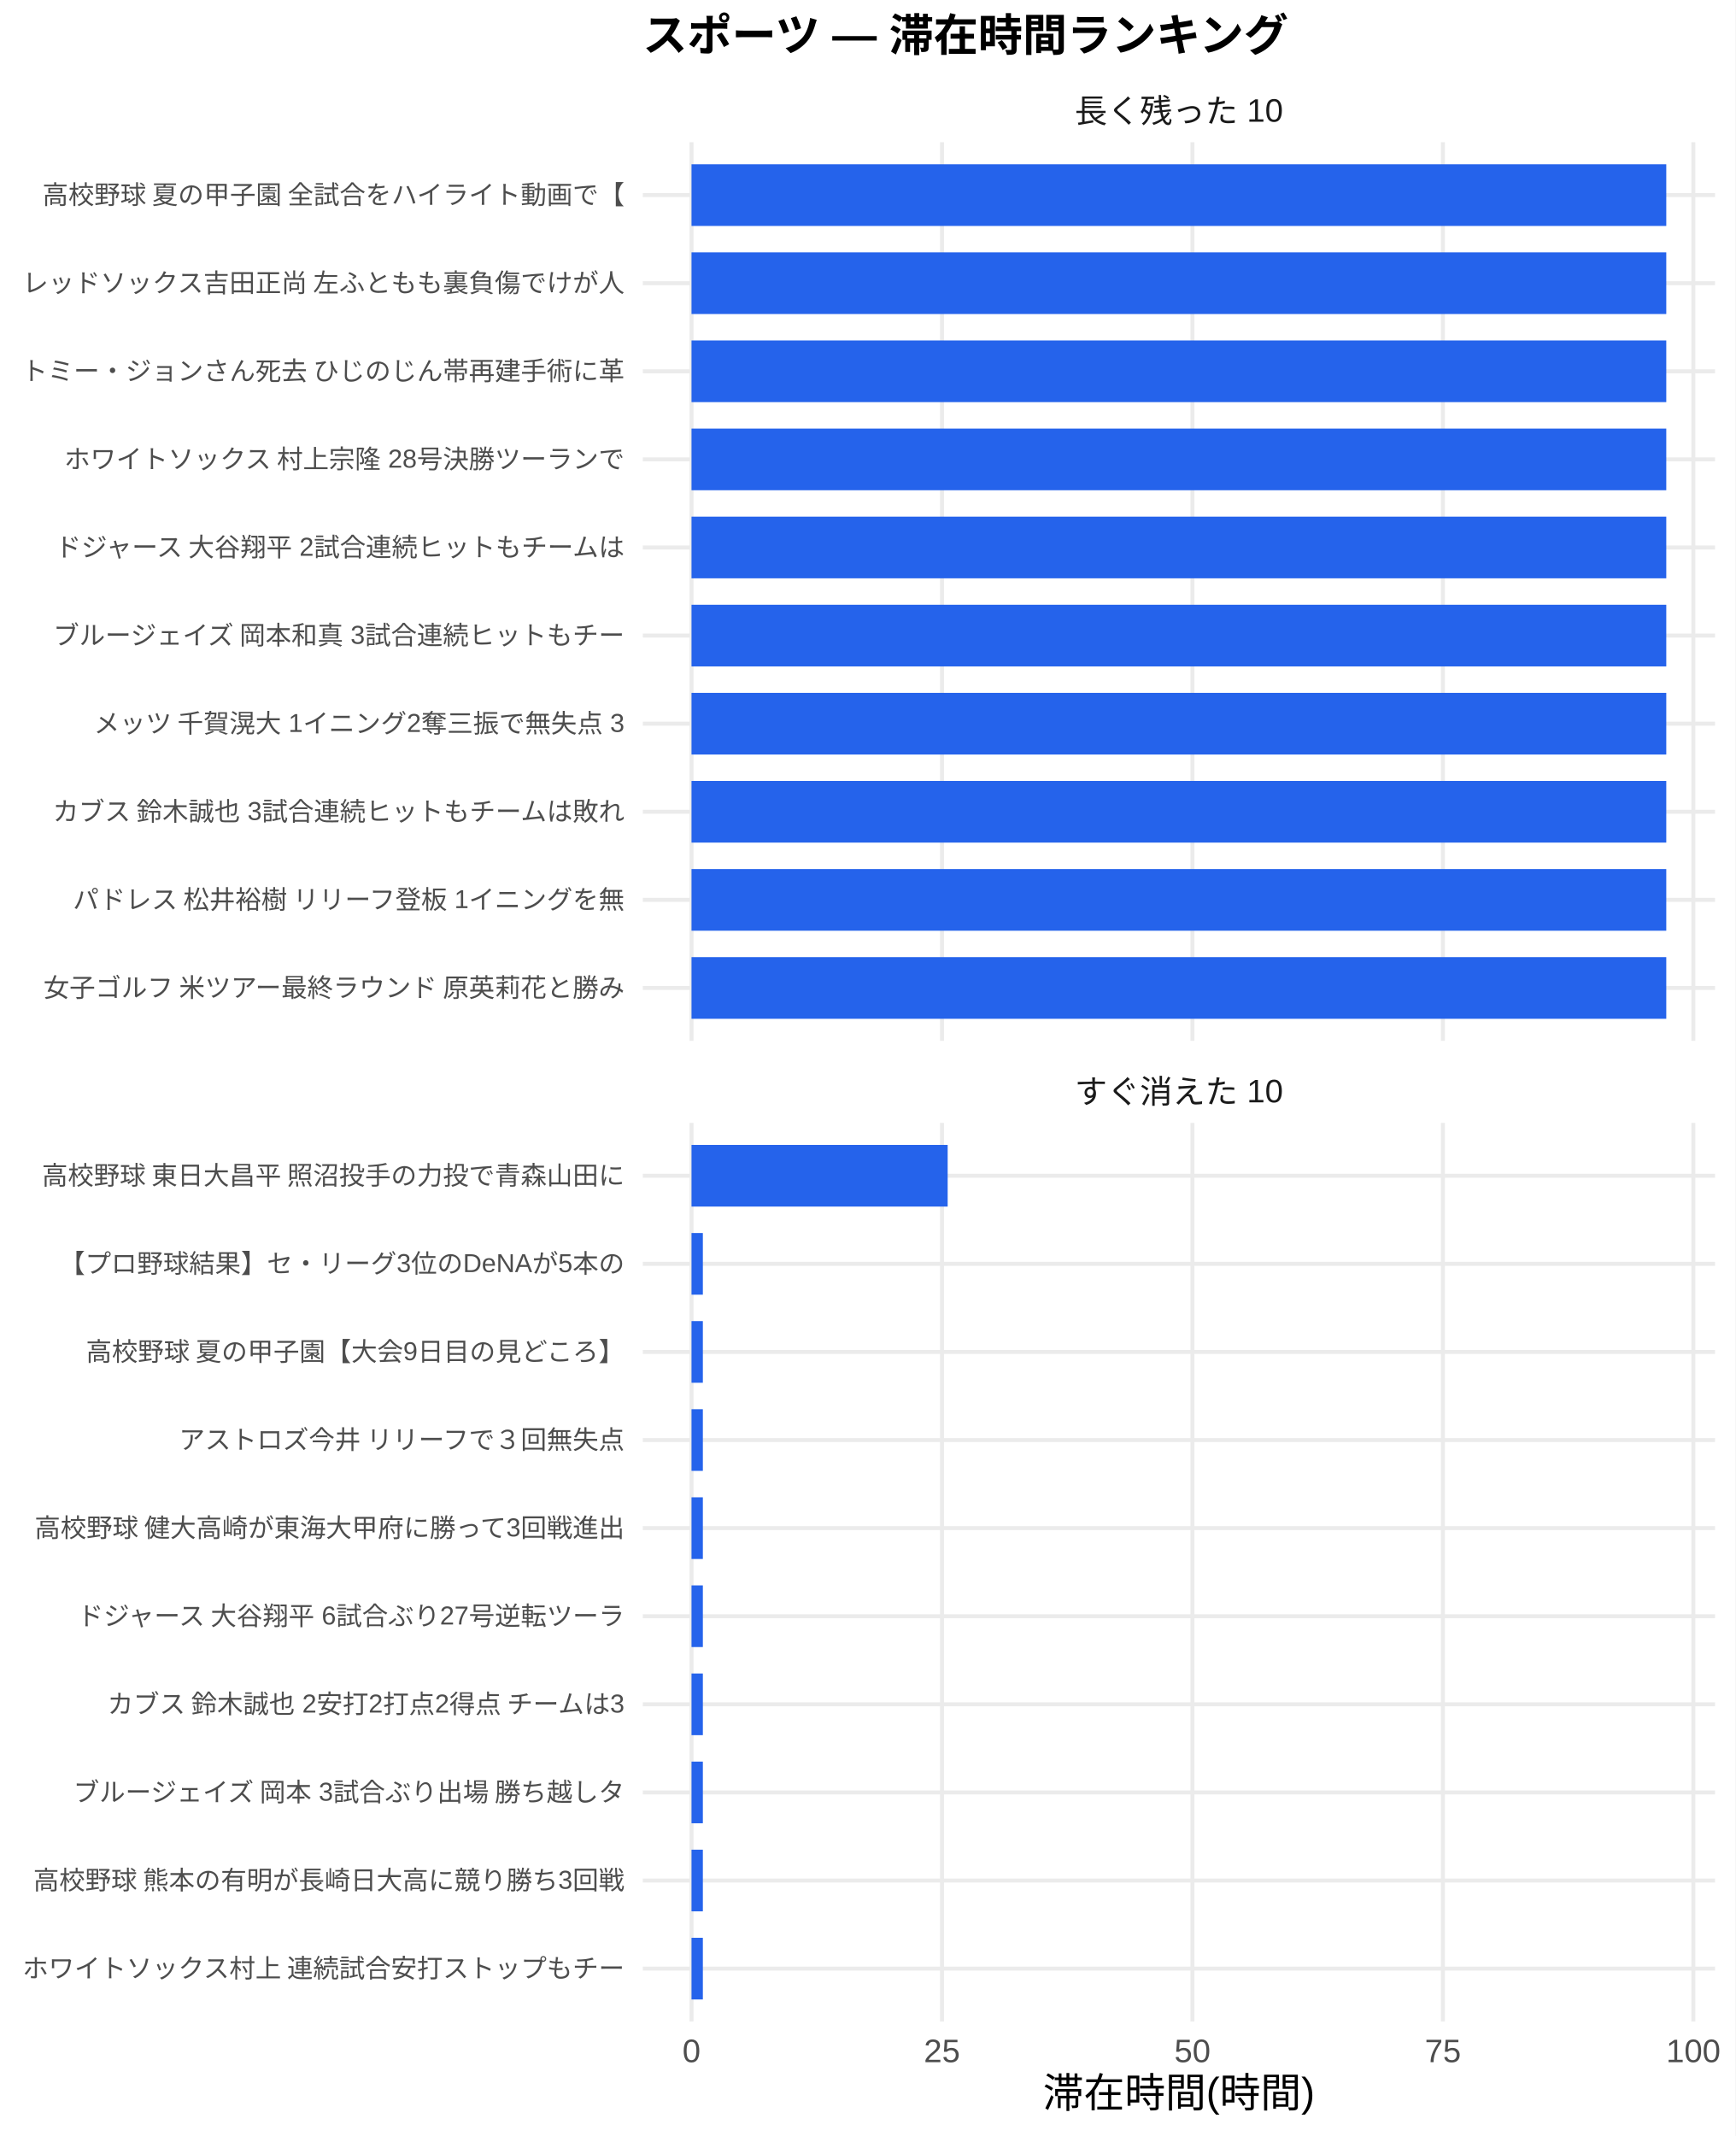
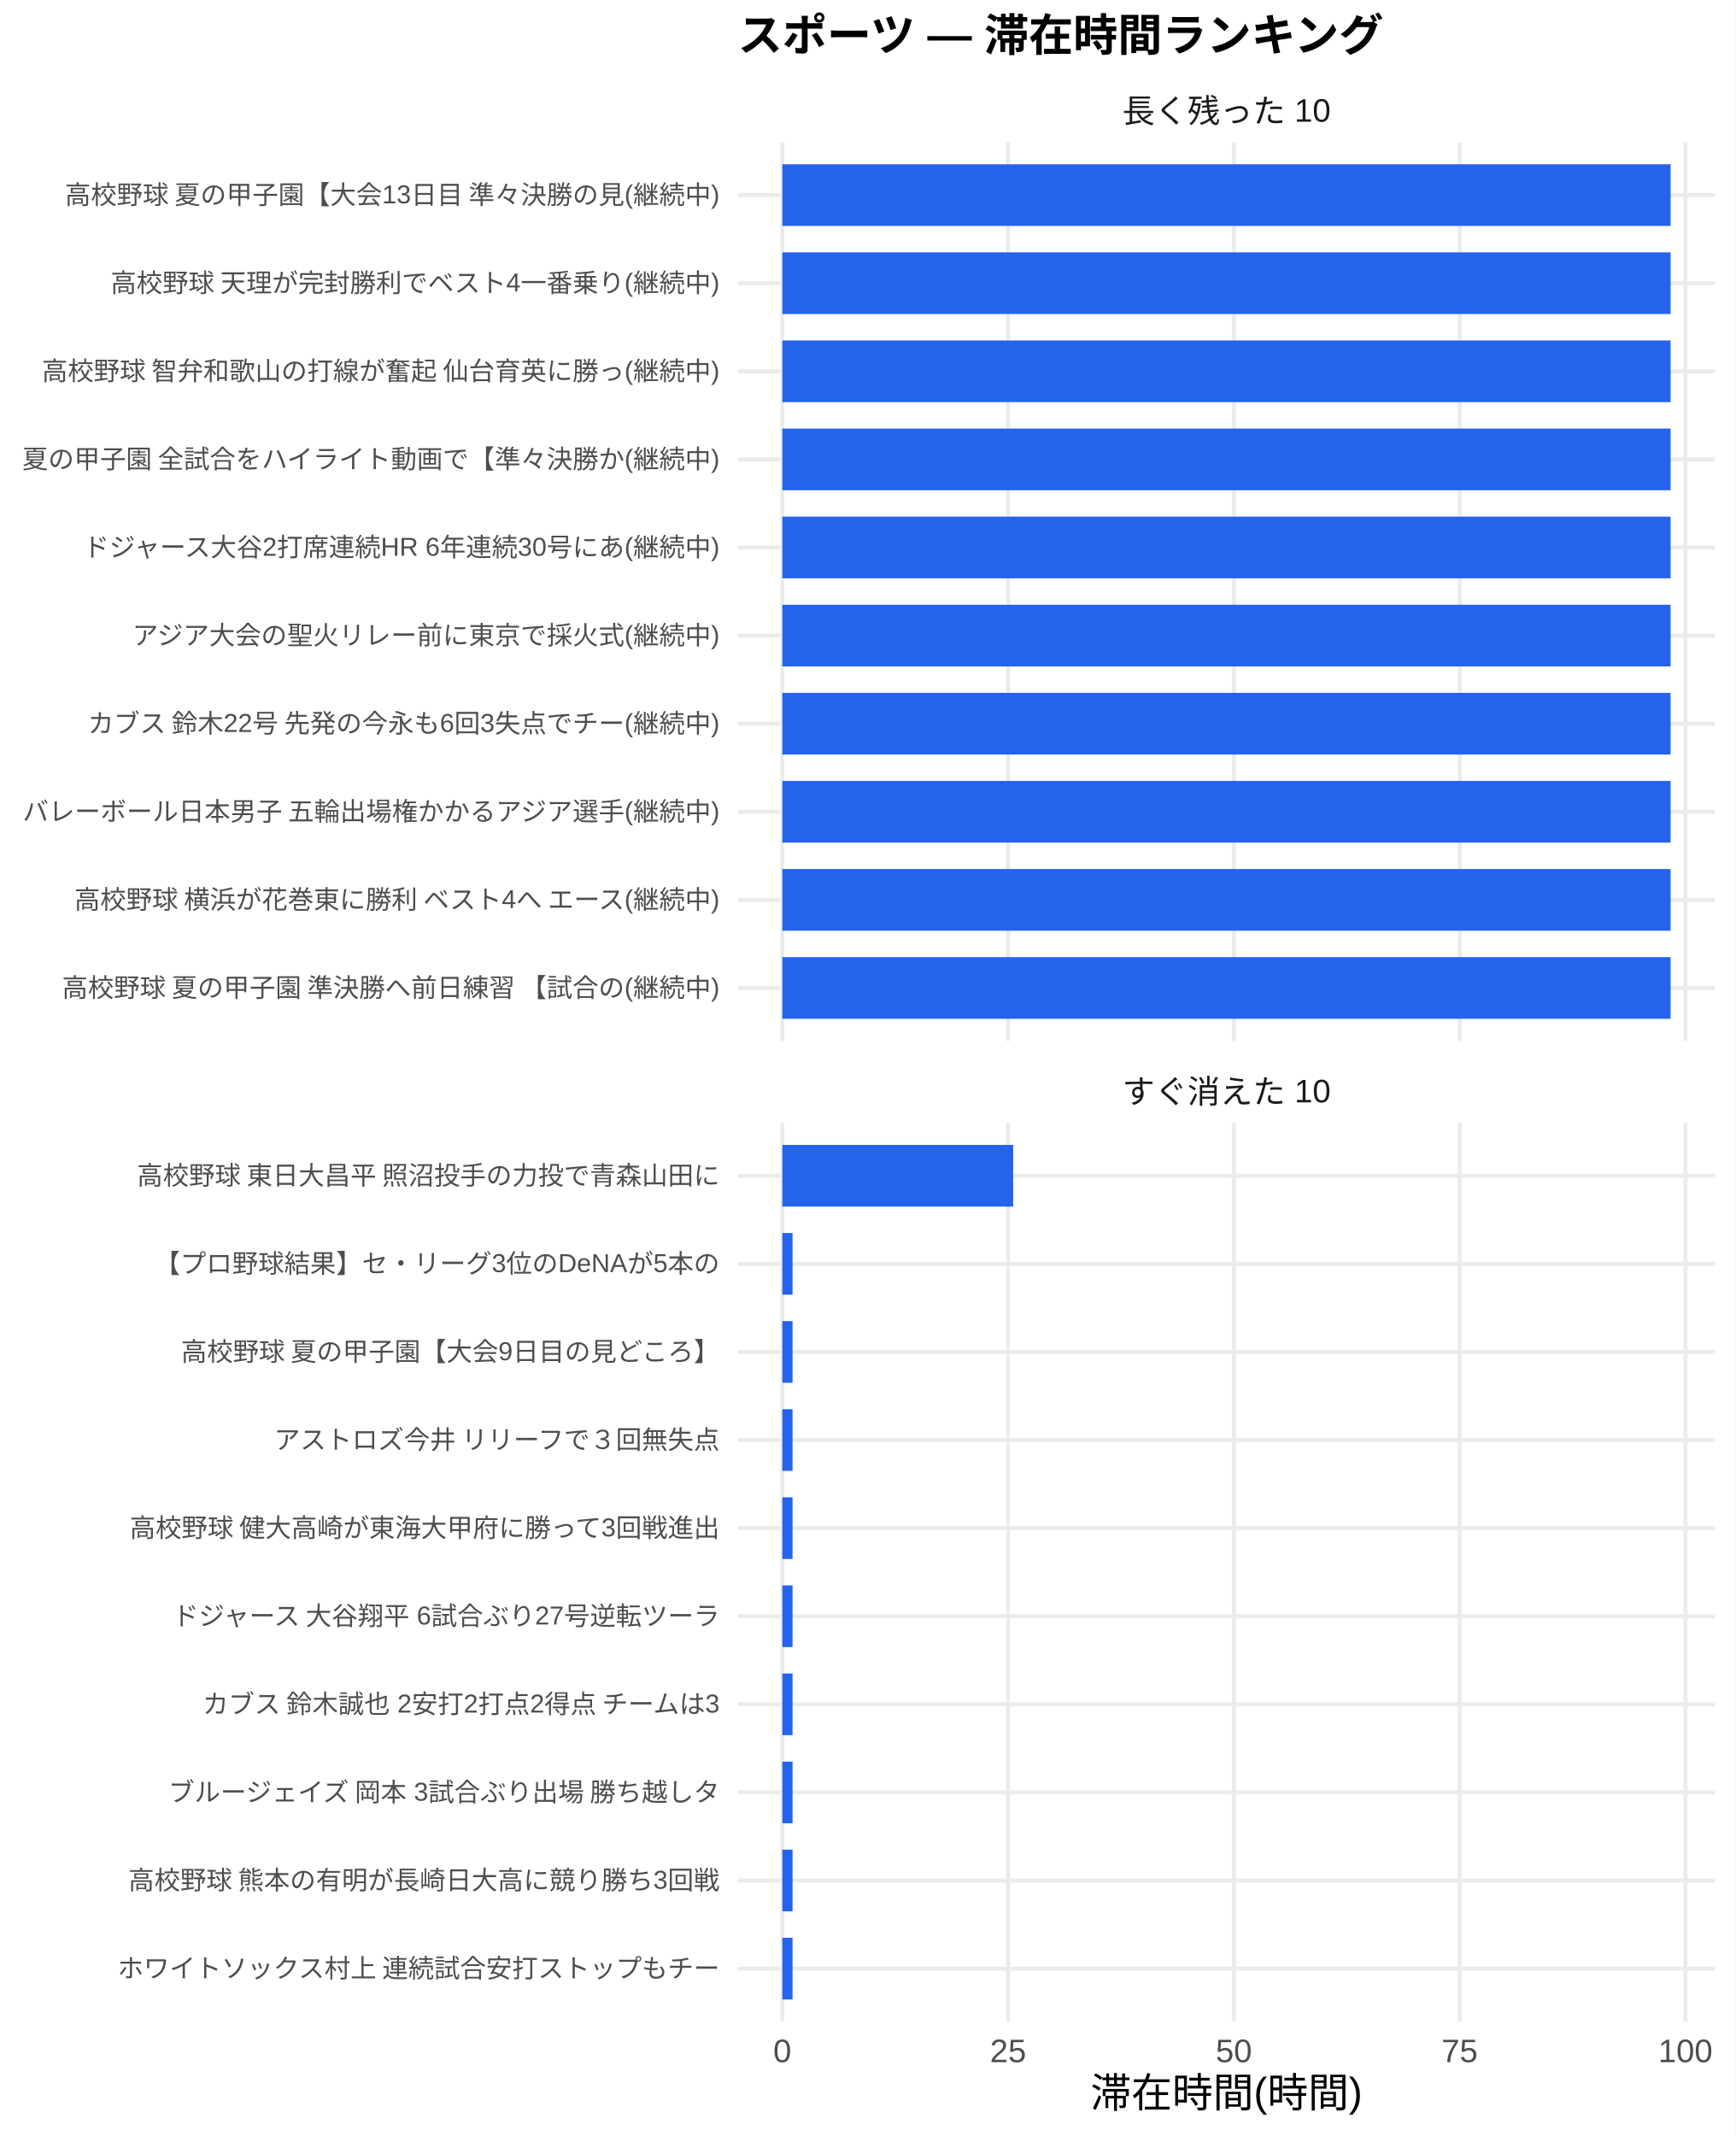
<svg xmlns="http://www.w3.org/2000/svg" width="468.00pt" height="576.00pt" viewBox="0 0 468.00 576.00">
  <g class="svglite">
    <defs>
      <style type="text/css">
    .svglite line, .svglite polyline, .svglite polygon, .svglite path, .svglite rect, .svglite circle {
      fill: none;
      stroke: #000000;
      stroke-linecap: round;
      stroke-linejoin: round;
      stroke-miterlimit: 10.00;
    }
    .svglite text {
      white-space: pre;
    }
    .svglite g.glyphgroup path {
      fill: inherit;
      stroke: none;
    }
  </style>
    </defs>
    <rect width="100%" height="100%" style="stroke: none; fill: #FFFFFF;" />
    <defs>
      <clipPath id="cpMC4wMHw0NjguMDB8MC4wMHw1NzYuMDA=">
        <rect x="0.00" y="0.00" width="468.00" height="576.00" />
      </clipPath>
    </defs>
    <g clip-path="url(#cpMC4wMHw0NjguMDB8MC4wMHw1NzYuMDA=)">
      <rect x="0.00" y="0.00" width="468.00" height="576.00" style="stroke-width: 1.07; stroke: none; fill: #FFFFFF;" />
    </g>
    <defs>
-       <clipPath id="cpMTczLjM1fDQ2Mi41MnwzOC4zNnwyODAuNjc=">
-         <rect x="173.35" y="38.36" width="289.17" height="242.31" />
+       <clipPath id="cpMTk5LjAwfDQ2Mi41MnwzOC4zNnwyODAuNjc=">
+         <rect x="199.00" y="38.36" width="263.52" height="242.31" />
      </clipPath>
    </defs>
-     <g clip-path="url(#cpMTczLjM1fDQ2Mi41MnwzOC4zNnwyODAuNjc=)">
-       <polyline points="173.35,266.42 462.52,266.42 " style="stroke-width: 1.07; stroke: #EBEBEB; stroke-linecap: butt;" />
-       <polyline points="173.35,242.66 462.52,242.66 " style="stroke-width: 1.07; stroke: #EBEBEB; stroke-linecap: butt;" />
-       <polyline points="173.35,218.91 462.52,218.91 " style="stroke-width: 1.07; stroke: #EBEBEB; stroke-linecap: butt;" />
-       <polyline points="173.35,195.15 462.52,195.15 " style="stroke-width: 1.07; stroke: #EBEBEB; stroke-linecap: butt;" />
-       <polyline points="173.35,171.39 462.52,171.39 " style="stroke-width: 1.07; stroke: #EBEBEB; stroke-linecap: butt;" />
-       <polyline points="173.35,147.64 462.52,147.64 " style="stroke-width: 1.07; stroke: #EBEBEB; stroke-linecap: butt;" />
-       <polyline points="173.35,123.88 462.52,123.88 " style="stroke-width: 1.07; stroke: #EBEBEB; stroke-linecap: butt;" />
-       <polyline points="173.35,100.13 462.52,100.13 " style="stroke-width: 1.07; stroke: #EBEBEB; stroke-linecap: butt;" />
-       <polyline points="173.35,76.37 462.52,76.37 " style="stroke-width: 1.07; stroke: #EBEBEB; stroke-linecap: butt;" />
-       <polyline points="173.35,52.61 462.52,52.61 " style="stroke-width: 1.07; stroke: #EBEBEB; stroke-linecap: butt;" />
-       <polyline points="186.49,280.67 186.49,38.36 " style="stroke-width: 1.07; stroke: #EBEBEB; stroke-linecap: butt;" />
-       <polyline points="254.04,280.67 254.04,38.36 " style="stroke-width: 1.07; stroke: #EBEBEB; stroke-linecap: butt;" />
-       <polyline points="321.58,280.67 321.58,38.36 " style="stroke-width: 1.07; stroke: #EBEBEB; stroke-linecap: butt;" />
-       <polyline points="389.13,280.67 389.13,38.36 " style="stroke-width: 1.07; stroke: #EBEBEB; stroke-linecap: butt;" />
-       <polyline points="456.67,280.67 456.67,38.36 " style="stroke-width: 1.07; stroke: #EBEBEB; stroke-linecap: butt;" />
-       <rect x="186.49" y="44.30" width="262.88" height="16.63" style="stroke-width: 1.07; stroke: none; stroke-linecap: butt; stroke-linejoin: miter; fill: #2563EB;" />
-       <rect x="186.49" y="68.05" width="262.88" height="16.63" style="stroke-width: 1.07; stroke: none; stroke-linecap: butt; stroke-linejoin: miter; fill: #2563EB;" />
-       <rect x="186.49" y="91.81" width="262.88" height="16.63" style="stroke-width: 1.07; stroke: none; stroke-linecap: butt; stroke-linejoin: miter; fill: #2563EB;" />
-       <rect x="186.49" y="115.57" width="262.88" height="16.63" style="stroke-width: 1.07; stroke: none; stroke-linecap: butt; stroke-linejoin: miter; fill: #2563EB;" />
-       <rect x="186.49" y="139.32" width="262.88" height="16.63" style="stroke-width: 1.07; stroke: none; stroke-linecap: butt; stroke-linejoin: miter; fill: #2563EB;" />
-       <rect x="186.49" y="163.08" width="262.88" height="16.63" style="stroke-width: 1.07; stroke: none; stroke-linecap: butt; stroke-linejoin: miter; fill: #2563EB;" />
-       <rect x="186.49" y="186.84" width="262.88" height="16.63" style="stroke-width: 1.07; stroke: none; stroke-linecap: butt; stroke-linejoin: miter; fill: #2563EB;" />
-       <rect x="186.49" y="210.59" width="262.88" height="16.63" style="stroke-width: 1.07; stroke: none; stroke-linecap: butt; stroke-linejoin: miter; fill: #2563EB;" />
-       <rect x="186.49" y="234.35" width="262.88" height="16.63" style="stroke-width: 1.07; stroke: none; stroke-linecap: butt; stroke-linejoin: miter; fill: #2563EB;" />
-       <rect x="186.49" y="258.10" width="262.88" height="16.63" style="stroke-width: 1.07; stroke: none; stroke-linecap: butt; stroke-linejoin: miter; fill: #2563EB;" />
+     <g clip-path="url(#cpMTk5LjAwfDQ2Mi41MnwzOC4zNnwyODAuNjc=)">
+       <polyline points="199.00,266.42 462.52,266.42 " style="stroke-width: 1.07; stroke: #EBEBEB; stroke-linecap: butt;" />
+       <polyline points="199.00,242.66 462.52,242.66 " style="stroke-width: 1.07; stroke: #EBEBEB; stroke-linecap: butt;" />
+       <polyline points="199.00,218.91 462.52,218.91 " style="stroke-width: 1.07; stroke: #EBEBEB; stroke-linecap: butt;" />
+       <polyline points="199.00,195.15 462.52,195.15 " style="stroke-width: 1.07; stroke: #EBEBEB; stroke-linecap: butt;" />
+       <polyline points="199.00,171.39 462.52,171.39 " style="stroke-width: 1.07; stroke: #EBEBEB; stroke-linecap: butt;" />
+       <polyline points="199.00,147.64 462.52,147.64 " style="stroke-width: 1.07; stroke: #EBEBEB; stroke-linecap: butt;" />
+       <polyline points="199.00,123.88 462.52,123.88 " style="stroke-width: 1.07; stroke: #EBEBEB; stroke-linecap: butt;" />
+       <polyline points="199.00,100.13 462.52,100.13 " style="stroke-width: 1.07; stroke: #EBEBEB; stroke-linecap: butt;" />
+       <polyline points="199.00,76.37 462.52,76.37 " style="stroke-width: 1.07; stroke: #EBEBEB; stroke-linecap: butt;" />
+       <polyline points="199.00,52.61 462.52,52.61 " style="stroke-width: 1.07; stroke: #EBEBEB; stroke-linecap: butt;" />
+       <polyline points="210.98,280.67 210.98,38.36 " style="stroke-width: 1.07; stroke: #EBEBEB; stroke-linecap: butt;" />
+       <polyline points="271.87,280.67 271.87,38.36 " style="stroke-width: 1.07; stroke: #EBEBEB; stroke-linecap: butt;" />
+       <polyline points="332.75,280.67 332.75,38.36 " style="stroke-width: 1.07; stroke: #EBEBEB; stroke-linecap: butt;" />
+       <polyline points="393.64,280.67 393.64,38.36 " style="stroke-width: 1.07; stroke: #EBEBEB; stroke-linecap: butt;" />
+       <polyline points="454.52,280.67 454.52,38.36 " style="stroke-width: 1.07; stroke: #EBEBEB; stroke-linecap: butt;" />
+       <rect x="210.98" y="44.30" width="239.56" height="16.63" style="stroke-width: 1.07; stroke: none; stroke-linecap: butt; stroke-linejoin: miter; fill: #2563EB;" />
+       <rect x="210.98" y="68.05" width="239.56" height="16.63" style="stroke-width: 1.07; stroke: none; stroke-linecap: butt; stroke-linejoin: miter; fill: #2563EB;" />
+       <rect x="210.98" y="91.81" width="239.56" height="16.63" style="stroke-width: 1.07; stroke: none; stroke-linecap: butt; stroke-linejoin: miter; fill: #2563EB;" />
+       <rect x="210.98" y="115.57" width="239.56" height="16.63" style="stroke-width: 1.07; stroke: none; stroke-linecap: butt; stroke-linejoin: miter; fill: #2563EB;" />
+       <rect x="210.98" y="139.32" width="239.56" height="16.63" style="stroke-width: 1.07; stroke: none; stroke-linecap: butt; stroke-linejoin: miter; fill: #2563EB;" />
+       <rect x="210.98" y="163.08" width="239.56" height="16.63" style="stroke-width: 1.07; stroke: none; stroke-linecap: butt; stroke-linejoin: miter; fill: #2563EB;" />
+       <rect x="210.98" y="186.84" width="239.56" height="16.63" style="stroke-width: 1.07; stroke: none; stroke-linecap: butt; stroke-linejoin: miter; fill: #2563EB;" />
+       <rect x="210.98" y="210.59" width="239.56" height="16.63" style="stroke-width: 1.07; stroke: none; stroke-linecap: butt; stroke-linejoin: miter; fill: #2563EB;" />
+       <rect x="210.98" y="234.35" width="239.56" height="16.63" style="stroke-width: 1.07; stroke: none; stroke-linecap: butt; stroke-linejoin: miter; fill: #2563EB;" />
+       <rect x="210.98" y="258.10" width="239.56" height="16.63" style="stroke-width: 1.07; stroke: none; stroke-linecap: butt; stroke-linejoin: miter; fill: #2563EB;" />
    </g>
    <g clip-path="url(#cpMC4wMHw0NjguMDB8MC4wMHw1NzYuMDA=)">
</g>
    <defs>
-       <clipPath id="cpMTczLjM1fDQ2Mi41MnwzMDIuODB8NTQ1LjEy">
-         <rect x="173.35" y="302.80" width="289.17" height="242.31" />
+       <clipPath id="cpMTk5LjAwfDQ2Mi41MnwzMDIuODB8NTQ1LjEy">
+         <rect x="199.00" y="302.80" width="263.52" height="242.31" />
      </clipPath>
    </defs>
-     <g clip-path="url(#cpMTczLjM1fDQ2Mi41MnwzMDIuODB8NTQ1LjEy)">
-       <polyline points="173.35,530.86 462.52,530.86 " style="stroke-width: 1.07; stroke: #EBEBEB; stroke-linecap: butt;" />
-       <polyline points="173.35,507.11 462.52,507.11 " style="stroke-width: 1.07; stroke: #EBEBEB; stroke-linecap: butt;" />
-       <polyline points="173.35,483.35 462.52,483.35 " style="stroke-width: 1.07; stroke: #EBEBEB; stroke-linecap: butt;" />
-       <polyline points="173.35,459.59 462.52,459.59 " style="stroke-width: 1.07; stroke: #EBEBEB; stroke-linecap: butt;" />
-       <polyline points="173.35,435.84 462.52,435.84 " style="stroke-width: 1.07; stroke: #EBEBEB; stroke-linecap: butt;" />
-       <polyline points="173.35,412.08 462.52,412.08 " style="stroke-width: 1.07; stroke: #EBEBEB; stroke-linecap: butt;" />
-       <polyline points="173.35,388.33 462.52,388.33 " style="stroke-width: 1.07; stroke: #EBEBEB; stroke-linecap: butt;" />
-       <polyline points="173.35,364.57 462.52,364.57 " style="stroke-width: 1.07; stroke: #EBEBEB; stroke-linecap: butt;" />
-       <polyline points="173.35,340.81 462.52,340.81 " style="stroke-width: 1.07; stroke: #EBEBEB; stroke-linecap: butt;" />
-       <polyline points="173.35,317.06 462.52,317.06 " style="stroke-width: 1.07; stroke: #EBEBEB; stroke-linecap: butt;" />
-       <polyline points="186.49,545.12 186.49,302.80 " style="stroke-width: 1.07; stroke: #EBEBEB; stroke-linecap: butt;" />
-       <polyline points="254.04,545.12 254.04,302.80 " style="stroke-width: 1.07; stroke: #EBEBEB; stroke-linecap: butt;" />
-       <polyline points="321.58,545.12 321.58,302.80 " style="stroke-width: 1.07; stroke: #EBEBEB; stroke-linecap: butt;" />
-       <polyline points="389.13,545.12 389.13,302.80 " style="stroke-width: 1.07; stroke: #EBEBEB; stroke-linecap: butt;" />
-       <polyline points="456.67,545.12 456.67,302.80 " style="stroke-width: 1.07; stroke: #EBEBEB; stroke-linecap: butt;" />
-       <rect x="186.49" y="308.74" width="69.08" height="16.63" style="stroke-width: 1.07; stroke: none; stroke-linecap: butt; stroke-linejoin: miter; fill: #2563EB;" />
-       <rect x="186.49" y="332.50" width="3.06" height="16.63" style="stroke-width: 1.07; stroke: none; stroke-linecap: butt; stroke-linejoin: miter; fill: #2563EB;" />
-       <rect x="186.49" y="356.25" width="3.06" height="16.63" style="stroke-width: 1.07; stroke: none; stroke-linecap: butt; stroke-linejoin: miter; fill: #2563EB;" />
-       <rect x="186.49" y="380.01" width="3.06" height="16.63" style="stroke-width: 1.07; stroke: none; stroke-linecap: butt; stroke-linejoin: miter; fill: #2563EB;" />
-       <rect x="186.49" y="403.77" width="3.06" height="16.63" style="stroke-width: 1.07; stroke: none; stroke-linecap: butt; stroke-linejoin: miter; fill: #2563EB;" />
-       <rect x="186.49" y="427.52" width="3.06" height="16.63" style="stroke-width: 1.07; stroke: none; stroke-linecap: butt; stroke-linejoin: miter; fill: #2563EB;" />
-       <rect x="186.49" y="451.28" width="3.06" height="16.63" style="stroke-width: 1.07; stroke: none; stroke-linecap: butt; stroke-linejoin: miter; fill: #2563EB;" />
-       <rect x="186.49" y="475.04" width="3.06" height="16.63" style="stroke-width: 1.07; stroke: none; stroke-linecap: butt; stroke-linejoin: miter; fill: #2563EB;" />
-       <rect x="186.49" y="498.79" width="3.06" height="16.63" style="stroke-width: 1.07; stroke: none; stroke-linecap: butt; stroke-linejoin: miter; fill: #2563EB;" />
-       <rect x="186.49" y="522.55" width="3.06" height="16.63" style="stroke-width: 1.07; stroke: none; stroke-linecap: butt; stroke-linejoin: miter; fill: #2563EB;" />
+     <g clip-path="url(#cpMTk5LjAwfDQ2Mi41MnwzMDIuODB8NTQ1LjEy)">
+       <polyline points="199.00,530.86 462.52,530.86 " style="stroke-width: 1.07; stroke: #EBEBEB; stroke-linecap: butt;" />
+       <polyline points="199.00,507.11 462.52,507.11 " style="stroke-width: 1.07; stroke: #EBEBEB; stroke-linecap: butt;" />
+       <polyline points="199.00,483.35 462.52,483.35 " style="stroke-width: 1.07; stroke: #EBEBEB; stroke-linecap: butt;" />
+       <polyline points="199.00,459.59 462.52,459.59 " style="stroke-width: 1.07; stroke: #EBEBEB; stroke-linecap: butt;" />
+       <polyline points="199.00,435.84 462.52,435.84 " style="stroke-width: 1.07; stroke: #EBEBEB; stroke-linecap: butt;" />
+       <polyline points="199.00,412.08 462.52,412.08 " style="stroke-width: 1.07; stroke: #EBEBEB; stroke-linecap: butt;" />
+       <polyline points="199.00,388.33 462.52,388.33 " style="stroke-width: 1.07; stroke: #EBEBEB; stroke-linecap: butt;" />
+       <polyline points="199.00,364.57 462.52,364.57 " style="stroke-width: 1.07; stroke: #EBEBEB; stroke-linecap: butt;" />
+       <polyline points="199.00,340.81 462.52,340.81 " style="stroke-width: 1.07; stroke: #EBEBEB; stroke-linecap: butt;" />
+       <polyline points="199.00,317.06 462.52,317.06 " style="stroke-width: 1.07; stroke: #EBEBEB; stroke-linecap: butt;" />
+       <polyline points="210.98,545.12 210.98,302.80 " style="stroke-width: 1.07; stroke: #EBEBEB; stroke-linecap: butt;" />
+       <polyline points="271.87,545.12 271.87,302.80 " style="stroke-width: 1.07; stroke: #EBEBEB; stroke-linecap: butt;" />
+       <polyline points="332.75,545.12 332.75,302.80 " style="stroke-width: 1.07; stroke: #EBEBEB; stroke-linecap: butt;" />
+       <polyline points="393.64,545.12 393.64,302.80 " style="stroke-width: 1.07; stroke: #EBEBEB; stroke-linecap: butt;" />
+       <polyline points="454.52,545.12 454.52,302.80 " style="stroke-width: 1.07; stroke: #EBEBEB; stroke-linecap: butt;" />
+       <rect x="210.98" y="308.74" width="62.26" height="16.63" style="stroke-width: 1.07; stroke: none; stroke-linecap: butt; stroke-linejoin: miter; fill: #2563EB;" />
+       <rect x="210.98" y="332.50" width="2.76" height="16.63" style="stroke-width: 1.07; stroke: none; stroke-linecap: butt; stroke-linejoin: miter; fill: #2563EB;" />
+       <rect x="210.98" y="356.25" width="2.76" height="16.63" style="stroke-width: 1.07; stroke: none; stroke-linecap: butt; stroke-linejoin: miter; fill: #2563EB;" />
+       <rect x="210.98" y="380.01" width="2.76" height="16.63" style="stroke-width: 1.07; stroke: none; stroke-linecap: butt; stroke-linejoin: miter; fill: #2563EB;" />
+       <rect x="210.98" y="403.77" width="2.76" height="16.63" style="stroke-width: 1.07; stroke: none; stroke-linecap: butt; stroke-linejoin: miter; fill: #2563EB;" />
+       <rect x="210.98" y="427.52" width="2.76" height="16.63" style="stroke-width: 1.07; stroke: none; stroke-linecap: butt; stroke-linejoin: miter; fill: #2563EB;" />
+       <rect x="210.98" y="451.28" width="2.76" height="16.63" style="stroke-width: 1.07; stroke: none; stroke-linecap: butt; stroke-linejoin: miter; fill: #2563EB;" />
+       <rect x="210.98" y="475.04" width="2.76" height="16.63" style="stroke-width: 1.07; stroke: none; stroke-linecap: butt; stroke-linejoin: miter; fill: #2563EB;" />
+       <rect x="210.98" y="498.79" width="2.76" height="16.63" style="stroke-width: 1.07; stroke: none; stroke-linecap: butt; stroke-linejoin: miter; fill: #2563EB;" />
+       <rect x="210.98" y="522.55" width="2.76" height="16.63" style="stroke-width: 1.07; stroke: none; stroke-linecap: butt; stroke-linejoin: miter; fill: #2563EB;" />
    </g>
    <g clip-path="url(#cpMC4wMHw0NjguMDB8MC4wMHw1NzYuMDA=)">
</g>
    <defs>
-       <clipPath id="cpMTczLjM1fDQ2Mi41MnwyODYuMTV8MzAyLjgw">
-         <rect x="173.35" y="286.15" width="289.17" height="16.65" />
+       <clipPath id="cpMTk5LjAwfDQ2Mi41MnwyODYuMTV8MzAyLjgw">
+         <rect x="199.00" y="286.15" width="263.52" height="16.65" />
      </clipPath>
    </defs>
-     <g clip-path="url(#cpMTczLjM1fDQ2Mi41MnwyODYuMTV8MzAyLjgw)">
-       <text x="317.93" y="297.50" text-anchor="middle" style="font-size: 8.80px;fill: #1A1A1A; font-family: &quot;Liberation Sans&quot;;" textLength="56.20px" lengthAdjust="spacingAndGlyphs">すぐ消えた 10</text>
+     <g clip-path="url(#cpMTk5LjAwfDQ2Mi41MnwyODYuMTV8MzAyLjgw)">
+       <text x="330.76" y="297.50" text-anchor="middle" style="font-size: 8.80px;fill: #1A1A1A; font-family: &quot;Liberation Sans&quot;;" textLength="56.20px" lengthAdjust="spacingAndGlyphs">すぐ消えた 10</text>
    </g>
    <g clip-path="url(#cpMC4wMHw0NjguMDB8MC4wMHw1NzYuMDA=)">
</g>
    <defs>
-       <clipPath id="cpMTczLjM1fDQ2Mi41MnwyMS43MXwzOC4zNg==">
-         <rect x="173.35" y="21.71" width="289.17" height="16.65" />
+       <clipPath id="cpMTk5LjAwfDQ2Mi41MnwyMS43MXwzOC4zNg==">
+         <rect x="199.00" y="21.71" width="263.52" height="16.65" />
      </clipPath>
    </defs>
-     <g clip-path="url(#cpMTczLjM1fDQ2Mi41MnwyMS43MXwzOC4zNg==)">
-       <text x="317.93" y="33.06" text-anchor="middle" style="font-size: 8.80px;fill: #1A1A1A; font-family: &quot;Liberation Sans&quot;;" textLength="56.20px" lengthAdjust="spacingAndGlyphs">長く残った 10</text>
+     <g clip-path="url(#cpMTk5LjAwfDQ2Mi41MnwyMS43MXwzOC4zNg==)">
+       <text x="330.76" y="33.06" text-anchor="middle" style="font-size: 8.80px;fill: #1A1A1A; font-family: &quot;Liberation Sans&quot;;" textLength="56.20px" lengthAdjust="spacingAndGlyphs">長く残った 10</text>
    </g>
    <g clip-path="url(#cpMC4wMHw0NjguMDB8MC4wMHw1NzYuMDA=)">
-       <text x="186.49" y="556.10" text-anchor="middle" style="font-size: 8.80px;fill: #4D4D4D; font-family: &quot;Liberation Sans&quot;;" textLength="4.89px" lengthAdjust="spacingAndGlyphs">0</text>
-       <text x="254.04" y="556.10" text-anchor="middle" style="font-size: 8.80px;fill: #4D4D4D; font-family: &quot;Liberation Sans&quot;;" textLength="9.78px" lengthAdjust="spacingAndGlyphs">25</text>
-       <text x="321.58" y="556.10" text-anchor="middle" style="font-size: 8.80px;fill: #4D4D4D; font-family: &quot;Liberation Sans&quot;;" textLength="9.78px" lengthAdjust="spacingAndGlyphs">50</text>
-       <text x="389.13" y="556.10" text-anchor="middle" style="font-size: 8.80px;fill: #4D4D4D; font-family: &quot;Liberation Sans&quot;;" textLength="9.78px" lengthAdjust="spacingAndGlyphs">75</text>
-       <text x="456.67" y="556.10" text-anchor="middle" style="font-size: 8.80px;fill: #4D4D4D; font-family: &quot;Liberation Sans&quot;;" textLength="14.67px" lengthAdjust="spacingAndGlyphs">100</text>
-       <text x="168.42" y="268.83" text-anchor="end" style="font-size: 7.00px;fill: #4D4D4D; font-family: &quot;Liberation Sans&quot;;" textLength="157.88px" lengthAdjust="spacingAndGlyphs">女子ゴルフ 米ツアー最終ラウンド 原英莉花と勝み</text>
-       <text x="168.42" y="245.07" text-anchor="end" style="font-size: 7.00px;fill: #4D4D4D; font-family: &quot;Liberation Sans&quot;;" textLength="149.70px" lengthAdjust="spacingAndGlyphs">パドレス 松井裕樹 リリーフ登板 1イニングを無</text>
-       <text x="168.42" y="221.31" text-anchor="end" style="font-size: 7.00px;fill: #4D4D4D; font-family: &quot;Liberation Sans&quot;;" textLength="154.77px" lengthAdjust="spacingAndGlyphs">カブス 鈴木誠也 3試合連続ヒットもチームは敗れ</text>
-       <text x="168.42" y="197.56" text-anchor="end" style="font-size: 7.00px;fill: #4D4D4D; font-family: &quot;Liberation Sans&quot;;" textLength="143.48px" lengthAdjust="spacingAndGlyphs">メッツ 千賀滉大 1イニング2奪三振で無失点 3</text>
-       <text x="168.42" y="173.80" text-anchor="end" style="font-size: 7.00px;fill: #4D4D4D; font-family: &quot;Liberation Sans&quot;;" textLength="154.77px" lengthAdjust="spacingAndGlyphs">ブルージェイズ 岡本和真 3試合連続ヒットもチー</text>
-       <text x="168.42" y="150.05" text-anchor="end" style="font-size: 7.00px;fill: #4D4D4D; font-family: &quot;Liberation Sans&quot;;" textLength="154.77px" lengthAdjust="spacingAndGlyphs">ドジャース 大谷翔平 2試合連続ヒットもチームは</text>
-       <text x="168.42" y="126.29" text-anchor="end" style="font-size: 7.00px;fill: #4D4D4D; font-family: &quot;Liberation Sans&quot;;" textLength="151.66px" lengthAdjust="spacingAndGlyphs">ホワイトソックス 村上宗隆 28号決勝ツーランで</text>
-       <text x="168.42" y="102.53" text-anchor="end" style="font-size: 7.00px;fill: #4D4D4D; font-family: &quot;Liberation Sans&quot;;" textLength="162.94px" lengthAdjust="spacingAndGlyphs">トミー・ジョンさん死去 ひじのじん帯再建手術に革</text>
-       <text x="168.42" y="78.78" text-anchor="end" style="font-size: 7.00px;fill: #4D4D4D; font-family: &quot;Liberation Sans&quot;;" textLength="162.94px" lengthAdjust="spacingAndGlyphs">レッドソックス吉田正尚 左ふともも裏負傷でけが人</text>
-       <text x="168.42" y="55.02" text-anchor="end" style="font-size: 7.00px;fill: #4D4D4D; font-family: &quot;Liberation Sans&quot;;" textLength="157.88px" lengthAdjust="spacingAndGlyphs">高校野球 夏の甲子園 全試合をハイライト動画で【</text>
-       <text x="168.42" y="533.27" text-anchor="end" style="font-size: 7.00px;fill: #4D4D4D; font-family: &quot;Liberation Sans&quot;;" textLength="162.94px" lengthAdjust="spacingAndGlyphs">ホワイトソックス村上 連続試合安打ストップもチー</text>
-       <text x="168.42" y="509.51" text-anchor="end" style="font-size: 7.00px;fill: #4D4D4D; font-family: &quot;Liberation Sans&quot;;" textLength="159.83px" lengthAdjust="spacingAndGlyphs">高校野球 熊本の有明が長崎日大高に競り勝ち3回戦</text>
-       <text x="168.42" y="485.76" text-anchor="end" style="font-size: 7.00px;fill: #4D4D4D; font-family: &quot;Liberation Sans&quot;;" textLength="149.70px" lengthAdjust="spacingAndGlyphs">ブルージェイズ 岡本 3試合ぶり出場 勝ち越しタ</text>
-       <text x="168.42" y="462.00" text-anchor="end" style="font-size: 7.00px;fill: #4D4D4D; font-family: &quot;Liberation Sans&quot;;" textLength="140.38px" lengthAdjust="spacingAndGlyphs">カブス 鈴木誠也 2安打2打点2得点 チームは3</text>
-       <text x="168.42" y="438.25" text-anchor="end" style="font-size: 7.00px;fill: #4D4D4D; font-family: &quot;Liberation Sans&quot;;" textLength="148.55px" lengthAdjust="spacingAndGlyphs">ドジャース 大谷翔平 6試合ぶり27号逆転ツーラ</text>
-       <text x="168.42" y="414.49" text-anchor="end" style="font-size: 7.00px;fill: #4D4D4D; font-family: &quot;Liberation Sans&quot;;" textLength="159.83px" lengthAdjust="spacingAndGlyphs">高校野球 健大高崎が東海大甲府に勝って3回戦進出</text>
-       <text x="168.42" y="390.73" text-anchor="end" style="font-size: 7.00px;fill: #4D4D4D; font-family: &quot;Liberation Sans&quot;;" textLength="120.94px" lengthAdjust="spacingAndGlyphs">アストロズ今井 リリーフで３回無失点</text>
-       <text x="168.42" y="366.98" text-anchor="end" style="font-size: 7.00px;fill: #4D4D4D; font-family: &quot;Liberation Sans&quot;;" textLength="145.83px" lengthAdjust="spacingAndGlyphs">高校野球 夏の甲子園【大会9日目の見どころ】</text>
-       <text x="168.42" y="343.22" text-anchor="end" style="font-size: 7.00px;fill: #4D4D4D; font-family: &quot;Liberation Sans&quot;;" textLength="152.47px" lengthAdjust="spacingAndGlyphs">【プロ野球結果】セ・リーグ3位のDeNAが5本の</text>
-       <text x="168.42" y="319.47" text-anchor="end" style="font-size: 7.00px;fill: #4D4D4D; font-family: &quot;Liberation Sans&quot;;" textLength="157.88px" lengthAdjust="spacingAndGlyphs">高校野球 東日大昌平 照沼投手の力投で青森山田に</text>
-       <text x="317.93" y="568.24" text-anchor="middle" style="font-size: 11.00px; font-family: &quot;Liberation Sans&quot;;" textLength="73.31px" lengthAdjust="spacingAndGlyphs">滞在時間(時間)</text>
-       <text x="173.35" y="13.74" style="font-size: 12.00px; font-weight: bold; font-family: &quot;Liberation Sans&quot;;" textLength="174.66px" lengthAdjust="spacingAndGlyphs">スポーツ — 滞在時間ランキング</text>
+       <text x="210.98" y="556.10" text-anchor="middle" style="font-size: 8.80px;fill: #4D4D4D; font-family: &quot;Liberation Sans&quot;;" textLength="4.89px" lengthAdjust="spacingAndGlyphs">0</text>
+       <text x="271.87" y="556.10" text-anchor="middle" style="font-size: 8.80px;fill: #4D4D4D; font-family: &quot;Liberation Sans&quot;;" textLength="9.78px" lengthAdjust="spacingAndGlyphs">25</text>
+       <text x="332.75" y="556.10" text-anchor="middle" style="font-size: 8.80px;fill: #4D4D4D; font-family: &quot;Liberation Sans&quot;;" textLength="9.78px" lengthAdjust="spacingAndGlyphs">50</text>
+       <text x="393.64" y="556.10" text-anchor="middle" style="font-size: 8.80px;fill: #4D4D4D; font-family: &quot;Liberation Sans&quot;;" textLength="9.78px" lengthAdjust="spacingAndGlyphs">75</text>
+       <text x="454.52" y="556.10" text-anchor="middle" style="font-size: 8.80px;fill: #4D4D4D; font-family: &quot;Liberation Sans&quot;;" textLength="14.67px" lengthAdjust="spacingAndGlyphs">100</text>
+       <text x="194.07" y="268.83" text-anchor="end" style="font-size: 7.00px;fill: #4D4D4D; font-family: &quot;Liberation Sans&quot;;" textLength="178.47px" lengthAdjust="spacingAndGlyphs">高校野球 夏の甲子園 準決勝へ前日練習 【試合の(継続中)</text>
+       <text x="194.07" y="245.07" text-anchor="end" style="font-size: 7.00px;fill: #4D4D4D; font-family: &quot;Liberation Sans&quot;;" textLength="175.36px" lengthAdjust="spacingAndGlyphs">高校野球 横浜が花巻東に勝利 ベスト4へ エース(継続中)</text>
+       <text x="194.07" y="221.31" text-anchor="end" style="font-size: 7.00px;fill: #4D4D4D; font-family: &quot;Liberation Sans&quot;;" textLength="188.59px" lengthAdjust="spacingAndGlyphs">バレーボール日本男子 五輪出場権かかるアジア選手(継続中)</text>
+       <text x="194.07" y="197.56" text-anchor="end" style="font-size: 7.00px;fill: #4D4D4D; font-family: &quot;Liberation Sans&quot;;" textLength="171.09px" lengthAdjust="spacingAndGlyphs">カブス 鈴木22号 先発の今永も6回3失点でチー(継続中)</text>
+       <text x="194.07" y="173.80" text-anchor="end" style="font-size: 7.00px;fill: #4D4D4D; font-family: &quot;Liberation Sans&quot;;" textLength="158.66px" lengthAdjust="spacingAndGlyphs">アジア大会の聖火リレー前に東京で採火式(継続中)</text>
+       <text x="194.07" y="150.05" text-anchor="end" style="font-size: 7.00px;fill: #4D4D4D; font-family: &quot;Liberation Sans&quot;;" textLength="172.28px" lengthAdjust="spacingAndGlyphs">ドジャース大谷2打席連続HR 6年連続30号にあ(継続中)</text>
+       <text x="194.07" y="126.29" text-anchor="end" style="font-size: 7.00px;fill: #4D4D4D; font-family: &quot;Liberation Sans&quot;;" textLength="188.59px" lengthAdjust="spacingAndGlyphs">夏の甲子園 全試合をハイライト動画で【準々決勝か(継続中)</text>
+       <text x="194.07" y="102.53" text-anchor="end" style="font-size: 7.00px;fill: #4D4D4D; font-family: &quot;Liberation Sans&quot;;" textLength="183.53px" lengthAdjust="spacingAndGlyphs">高校野球 智弁和歌山の打線が奮起 仙台育英に勝っ(継続中)</text>
+       <text x="194.07" y="78.78" text-anchor="end" style="font-size: 7.00px;fill: #4D4D4D; font-family: &quot;Liberation Sans&quot;;" textLength="164.48px" lengthAdjust="spacingAndGlyphs">高校野球 天理が完封勝利でベスト4一番乗り(継続中)</text>
+       <text x="194.07" y="55.02" text-anchor="end" style="font-size: 7.00px;fill: #4D4D4D; font-family: &quot;Liberation Sans&quot;;" textLength="177.31px" lengthAdjust="spacingAndGlyphs">高校野球 夏の甲子園【大会13日目 準々決勝の見(継続中)</text>
+       <text x="194.07" y="533.27" text-anchor="end" style="font-size: 7.00px;fill: #4D4D4D; font-family: &quot;Liberation Sans&quot;;" textLength="162.94px" lengthAdjust="spacingAndGlyphs">ホワイトソックス村上 連続試合安打ストップもチー</text>
+       <text x="194.07" y="509.51" text-anchor="end" style="font-size: 7.00px;fill: #4D4D4D; font-family: &quot;Liberation Sans&quot;;" textLength="159.83px" lengthAdjust="spacingAndGlyphs">高校野球 熊本の有明が長崎日大高に競り勝ち3回戦</text>
+       <text x="194.07" y="485.76" text-anchor="end" style="font-size: 7.00px;fill: #4D4D4D; font-family: &quot;Liberation Sans&quot;;" textLength="149.70px" lengthAdjust="spacingAndGlyphs">ブルージェイズ 岡本 3試合ぶり出場 勝ち越しタ</text>
+       <text x="194.07" y="462.00" text-anchor="end" style="font-size: 7.00px;fill: #4D4D4D; font-family: &quot;Liberation Sans&quot;;" textLength="140.38px" lengthAdjust="spacingAndGlyphs">カブス 鈴木誠也 2安打2打点2得点 チームは3</text>
+       <text x="194.07" y="438.25" text-anchor="end" style="font-size: 7.00px;fill: #4D4D4D; font-family: &quot;Liberation Sans&quot;;" textLength="148.55px" lengthAdjust="spacingAndGlyphs">ドジャース 大谷翔平 6試合ぶり27号逆転ツーラ</text>
+       <text x="194.07" y="414.49" text-anchor="end" style="font-size: 7.00px;fill: #4D4D4D; font-family: &quot;Liberation Sans&quot;;" textLength="159.83px" lengthAdjust="spacingAndGlyphs">高校野球 健大高崎が東海大甲府に勝って3回戦進出</text>
+       <text x="194.07" y="390.73" text-anchor="end" style="font-size: 7.00px;fill: #4D4D4D; font-family: &quot;Liberation Sans&quot;;" textLength="120.94px" lengthAdjust="spacingAndGlyphs">アストロズ今井 リリーフで３回無失点</text>
+       <text x="194.07" y="366.98" text-anchor="end" style="font-size: 7.00px;fill: #4D4D4D; font-family: &quot;Liberation Sans&quot;;" textLength="145.83px" lengthAdjust="spacingAndGlyphs">高校野球 夏の甲子園【大会9日目の見どころ】</text>
+       <text x="194.07" y="343.22" text-anchor="end" style="font-size: 7.00px;fill: #4D4D4D; font-family: &quot;Liberation Sans&quot;;" textLength="152.47px" lengthAdjust="spacingAndGlyphs">【プロ野球結果】セ・リーグ3位のDeNAが5本の</text>
+       <text x="194.07" y="319.47" text-anchor="end" style="font-size: 7.00px;fill: #4D4D4D; font-family: &quot;Liberation Sans&quot;;" textLength="157.88px" lengthAdjust="spacingAndGlyphs">高校野球 東日大昌平 照沼投手の力投で青森山田に</text>
+       <text x="330.76" y="568.24" text-anchor="middle" style="font-size: 11.00px; font-family: &quot;Liberation Sans&quot;;" textLength="73.31px" lengthAdjust="spacingAndGlyphs">滞在時間(時間)</text>
+       <text x="199.00" y="13.74" style="font-size: 12.00px; font-weight: bold; font-family: &quot;Liberation Sans&quot;;" textLength="174.66px" lengthAdjust="spacingAndGlyphs">スポーツ — 滞在時間ランキング</text>
    </g>
  </g>
</svg>
